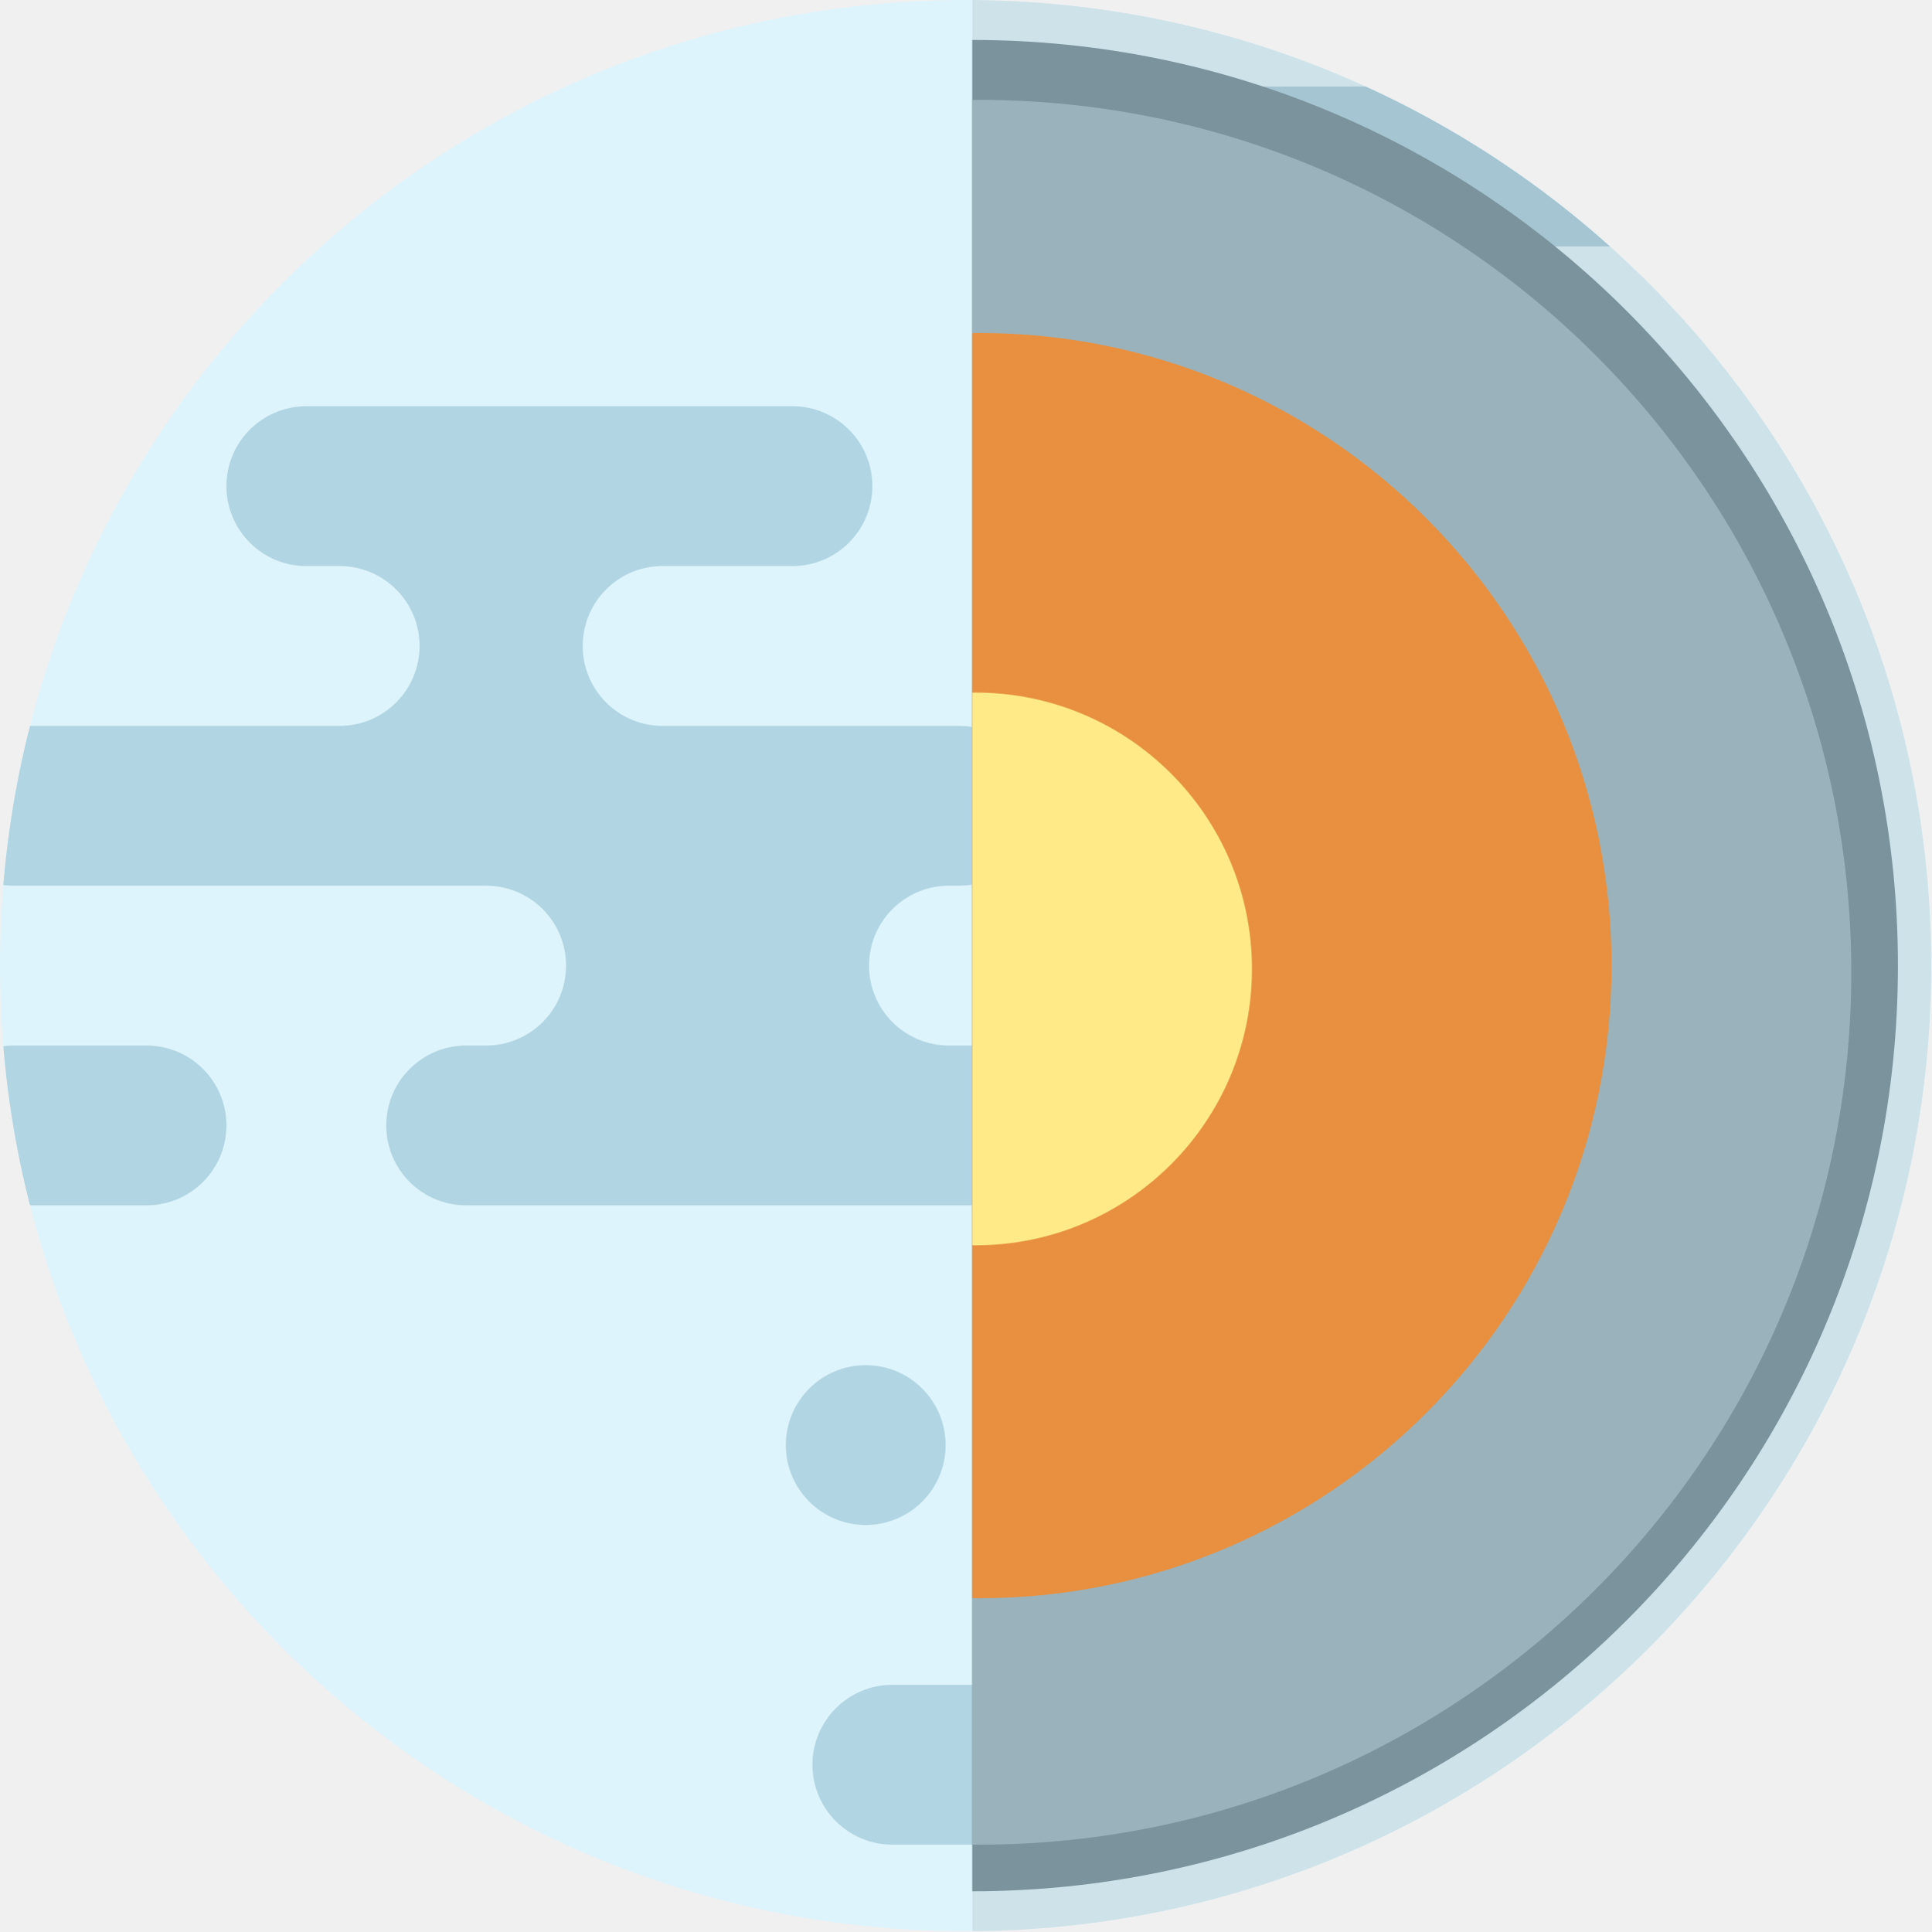
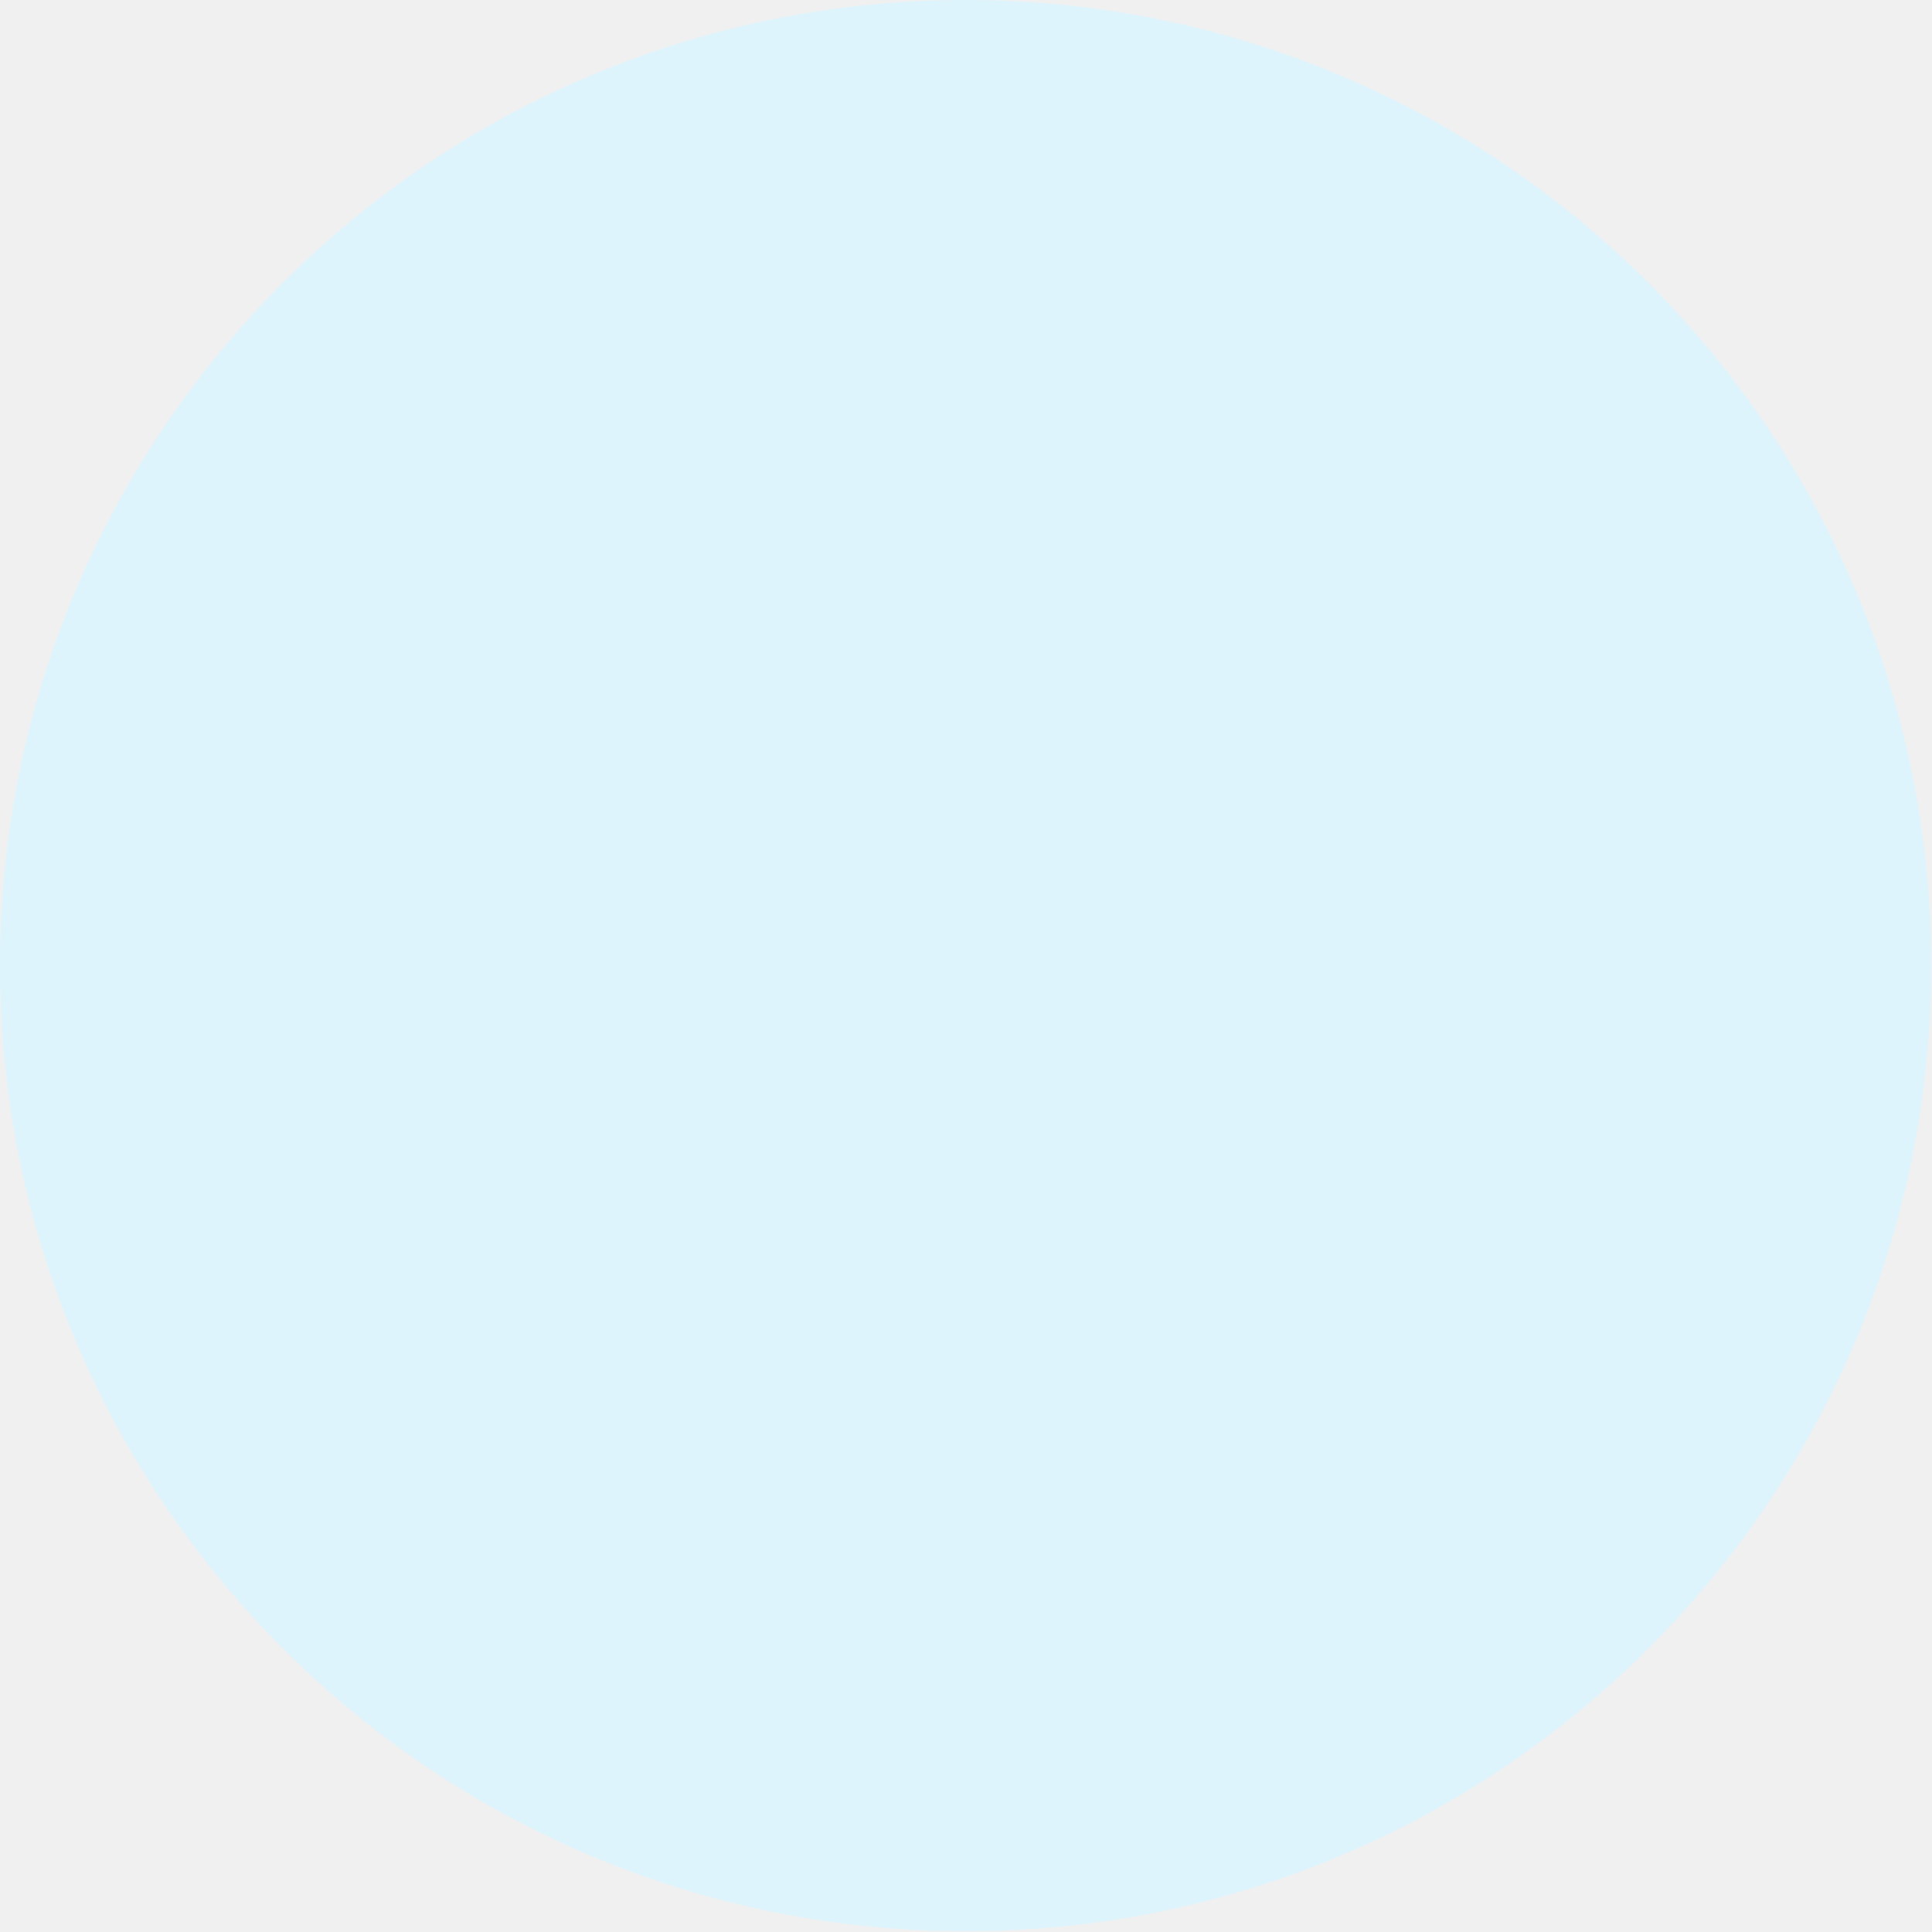
- <svg xmlns="http://www.w3.org/2000/svg" xmlns:xlink="http://www.w3.org/1999/xlink" width="290" height="290">
-   <defs>
-     <circle id="a" cx="145" cy="145" r="145" />
-     <circle id="c" cx="145" cy="145" r="145" />
-     <path id="e" d="M0 0c76.768 0 139 62.232 139 139S76.768 278 0 278z" />
-   </defs>
-   <g fill="none" fill-rule="evenodd">
-     <circle cx="145" cy="145" r="145" fill="#DEF4FC" fill-rule="nonzero" />
-     <mask id="b" fill="#fff">
-       <use xlink:href="#a" />
-     </mask>
-     <path fill="#B1D5E2" fill-rule="nonzero" d="M154 253c6.627 0 12 5.373 12 12s-5.373 12-12 12h-20c-6.627 0-12-5.373-12-12s5.373-12 12-12h20zm86-48c6.627 0 12 5.373 12 12s-5.373 12-12 12h-62c-6.627 0-12-5.373-12-12s5.373-12 12-12h62zm-110 0c6.627 0 12 5.373 12 12s-5.373 12-12 12-12-5.373-12-12 5.373-12 12-12zm-45-60c0-6.627-5.373-12-12-12H2c-6.627 0-12-5.373-12-12s5.373-12 12-12h49c6.627 0 12-5.373 12-12s-5.373-12-12-12h-5c-6.627 0-12-5.373-12-12s5.373-12 12-12h73c6.627 0 12 5.373 12 12s-5.373 12-12 12H99v.01c-6.395.262-11.5 5.53-11.5 11.99s5.105 11.728 11.5 11.99v.01h45c6.627 0 12 5.373 12 12s-5.373 12-12 12h-2l-.001.01c-6.395.263-11.499 5.53-11.499 11.99s5.104 11.727 11.499 11.99l.001.01h52c6.627 0 12 5.373 12 12s-5.373 12-12 12H70c-6.627 0-12-5.373-12-12s5.373-12 12-12h3c6.627 0 12-5.373 12-12zm160 12c6.627 0 12 5.373 12 12s-5.373 12-12 12-12-5.373-12-12 5.373-12 12-12zm-223 0c6.627 0 12 5.373 12 12s-5.373 12-12 12H2c-6.627 0-12-5.373-12-12s5.373-12 12-12h20zm199-96c6.627 0 12 5.373 12 12s-5.373 12-12 12h-20c-6.627 0-12-5.373-12-12s5.373-12 12-12h20zm24-48c6.627 0 12 5.373 12 12s-5.373 12-12 12h-58c-6.627 0-12-5.373-12-12s5.373-12 12-12h58z" mask="url(#b)" />
-     <mask id="d" fill="#fff">
-       <use xlink:href="#c" />
-     </mask>
-     <path fill="#000" fill-rule="nonzero" mask="url(#d)" opacity=".078" d="M146 0h145v290H146z" />
-     <g transform="translate(146 6)">
-       <mask id="f" fill="#fff">
-         <use xlink:href="#e" />
-       </mask>
-       <use fill="#7A939C" xlink:href="#e" />
-       <circle cx="1" cy="140" r="131" fill="#9AB2BB" mask="url(#f)" />
-       <circle cx="1" cy="139" r="95" fill="#E8903F" mask="url(#f)" />
-       <circle cx=".5" cy="139.5" r="41.5" fill="#FFEA87" mask="url(#f)" />
-     </g>
-   </g>
+ <svg xmlns="http://www.w3.org/2000/svg" width="290" height="290" viewBox="0 0 290 290">
+   <circle cx="145" cy="145" r="145" fill="#def4fc" />
</svg>
